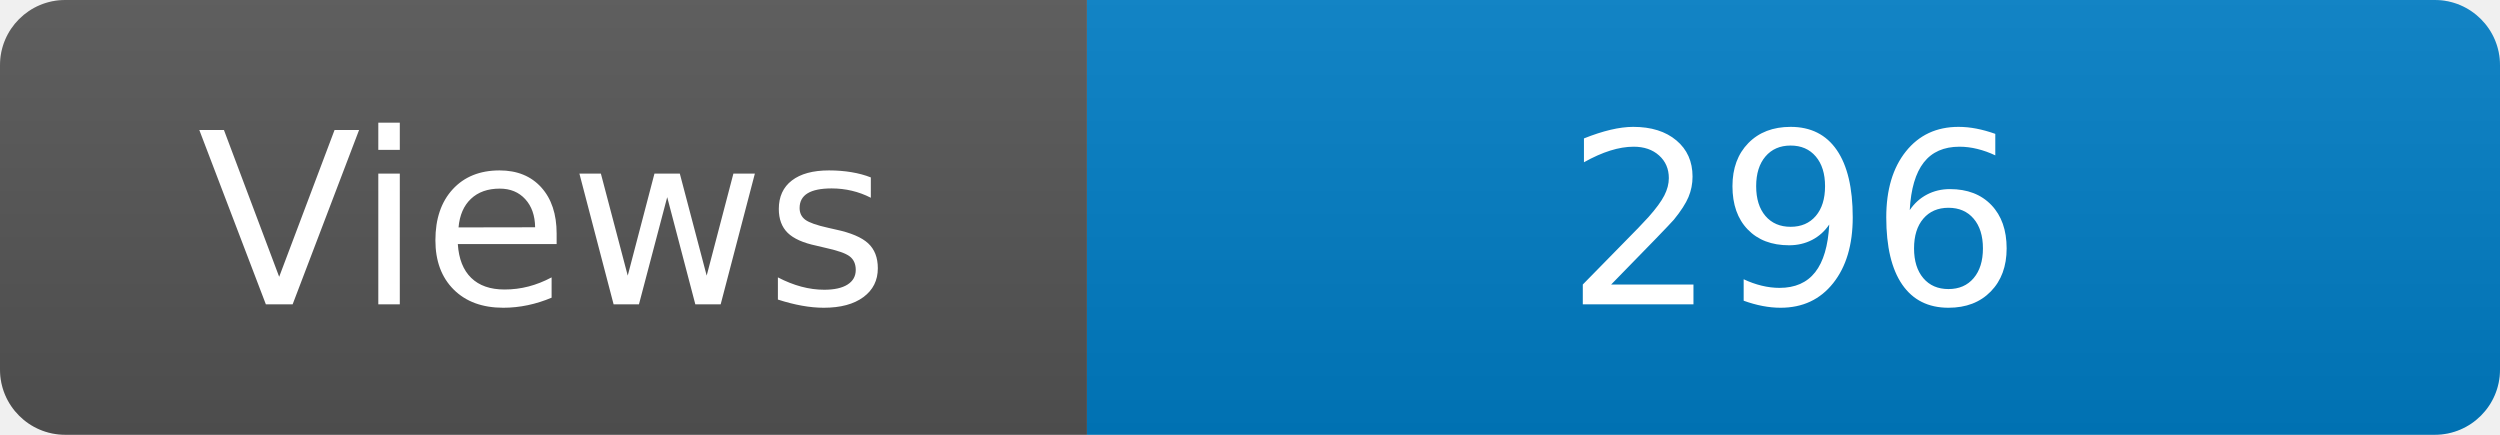
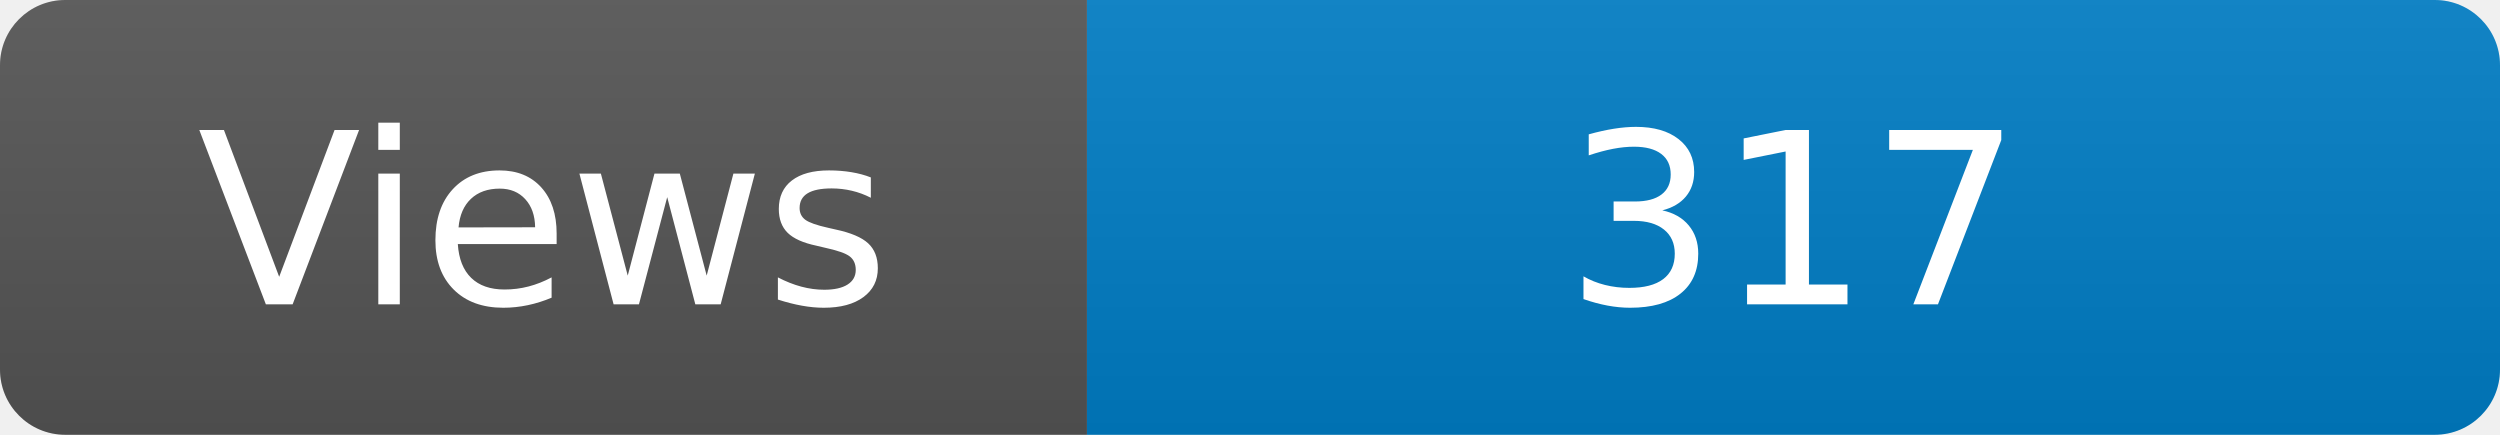
<svg xmlns="http://www.w3.org/2000/svg" width="115" height="20" role="img" aria-label="Maintained?: yes">
  <linearGradient id="s" x2="0" y2="100%">
    <stop offset="0" stop-color="#bbb" stop-opacity=".1" />
    <stop offset="1" stop-opacity=".1" />
  </linearGradient>
  <clipPath id="r">
    <rect width="115" height="20" rx="3" fill="#fff" />
  </clipPath>
  <g clip-path="url(#r)">
    <rect width="50" height="20" fill="#555" />
    <rect x="50" width="160" height="20" fill="#007ec6" />
    <rect width="115" height="20" fill="url(#s)" />
  </g>
  <g fill="#fff" text-anchor="middle" font-family="Verdana,Geneva,DejaVu Sans,sans-serif" font-size="110">
    <text x="250" y="140" transform="scale(.1)" fill="#fff">Views</text>
-     <text x="825" y="140" transform="scale(.1)" fill="#fff">296</text>
+     <text x="825" y="140" transform="scale(.1)" fill="#fff">317</text>
  </g>
</svg>
